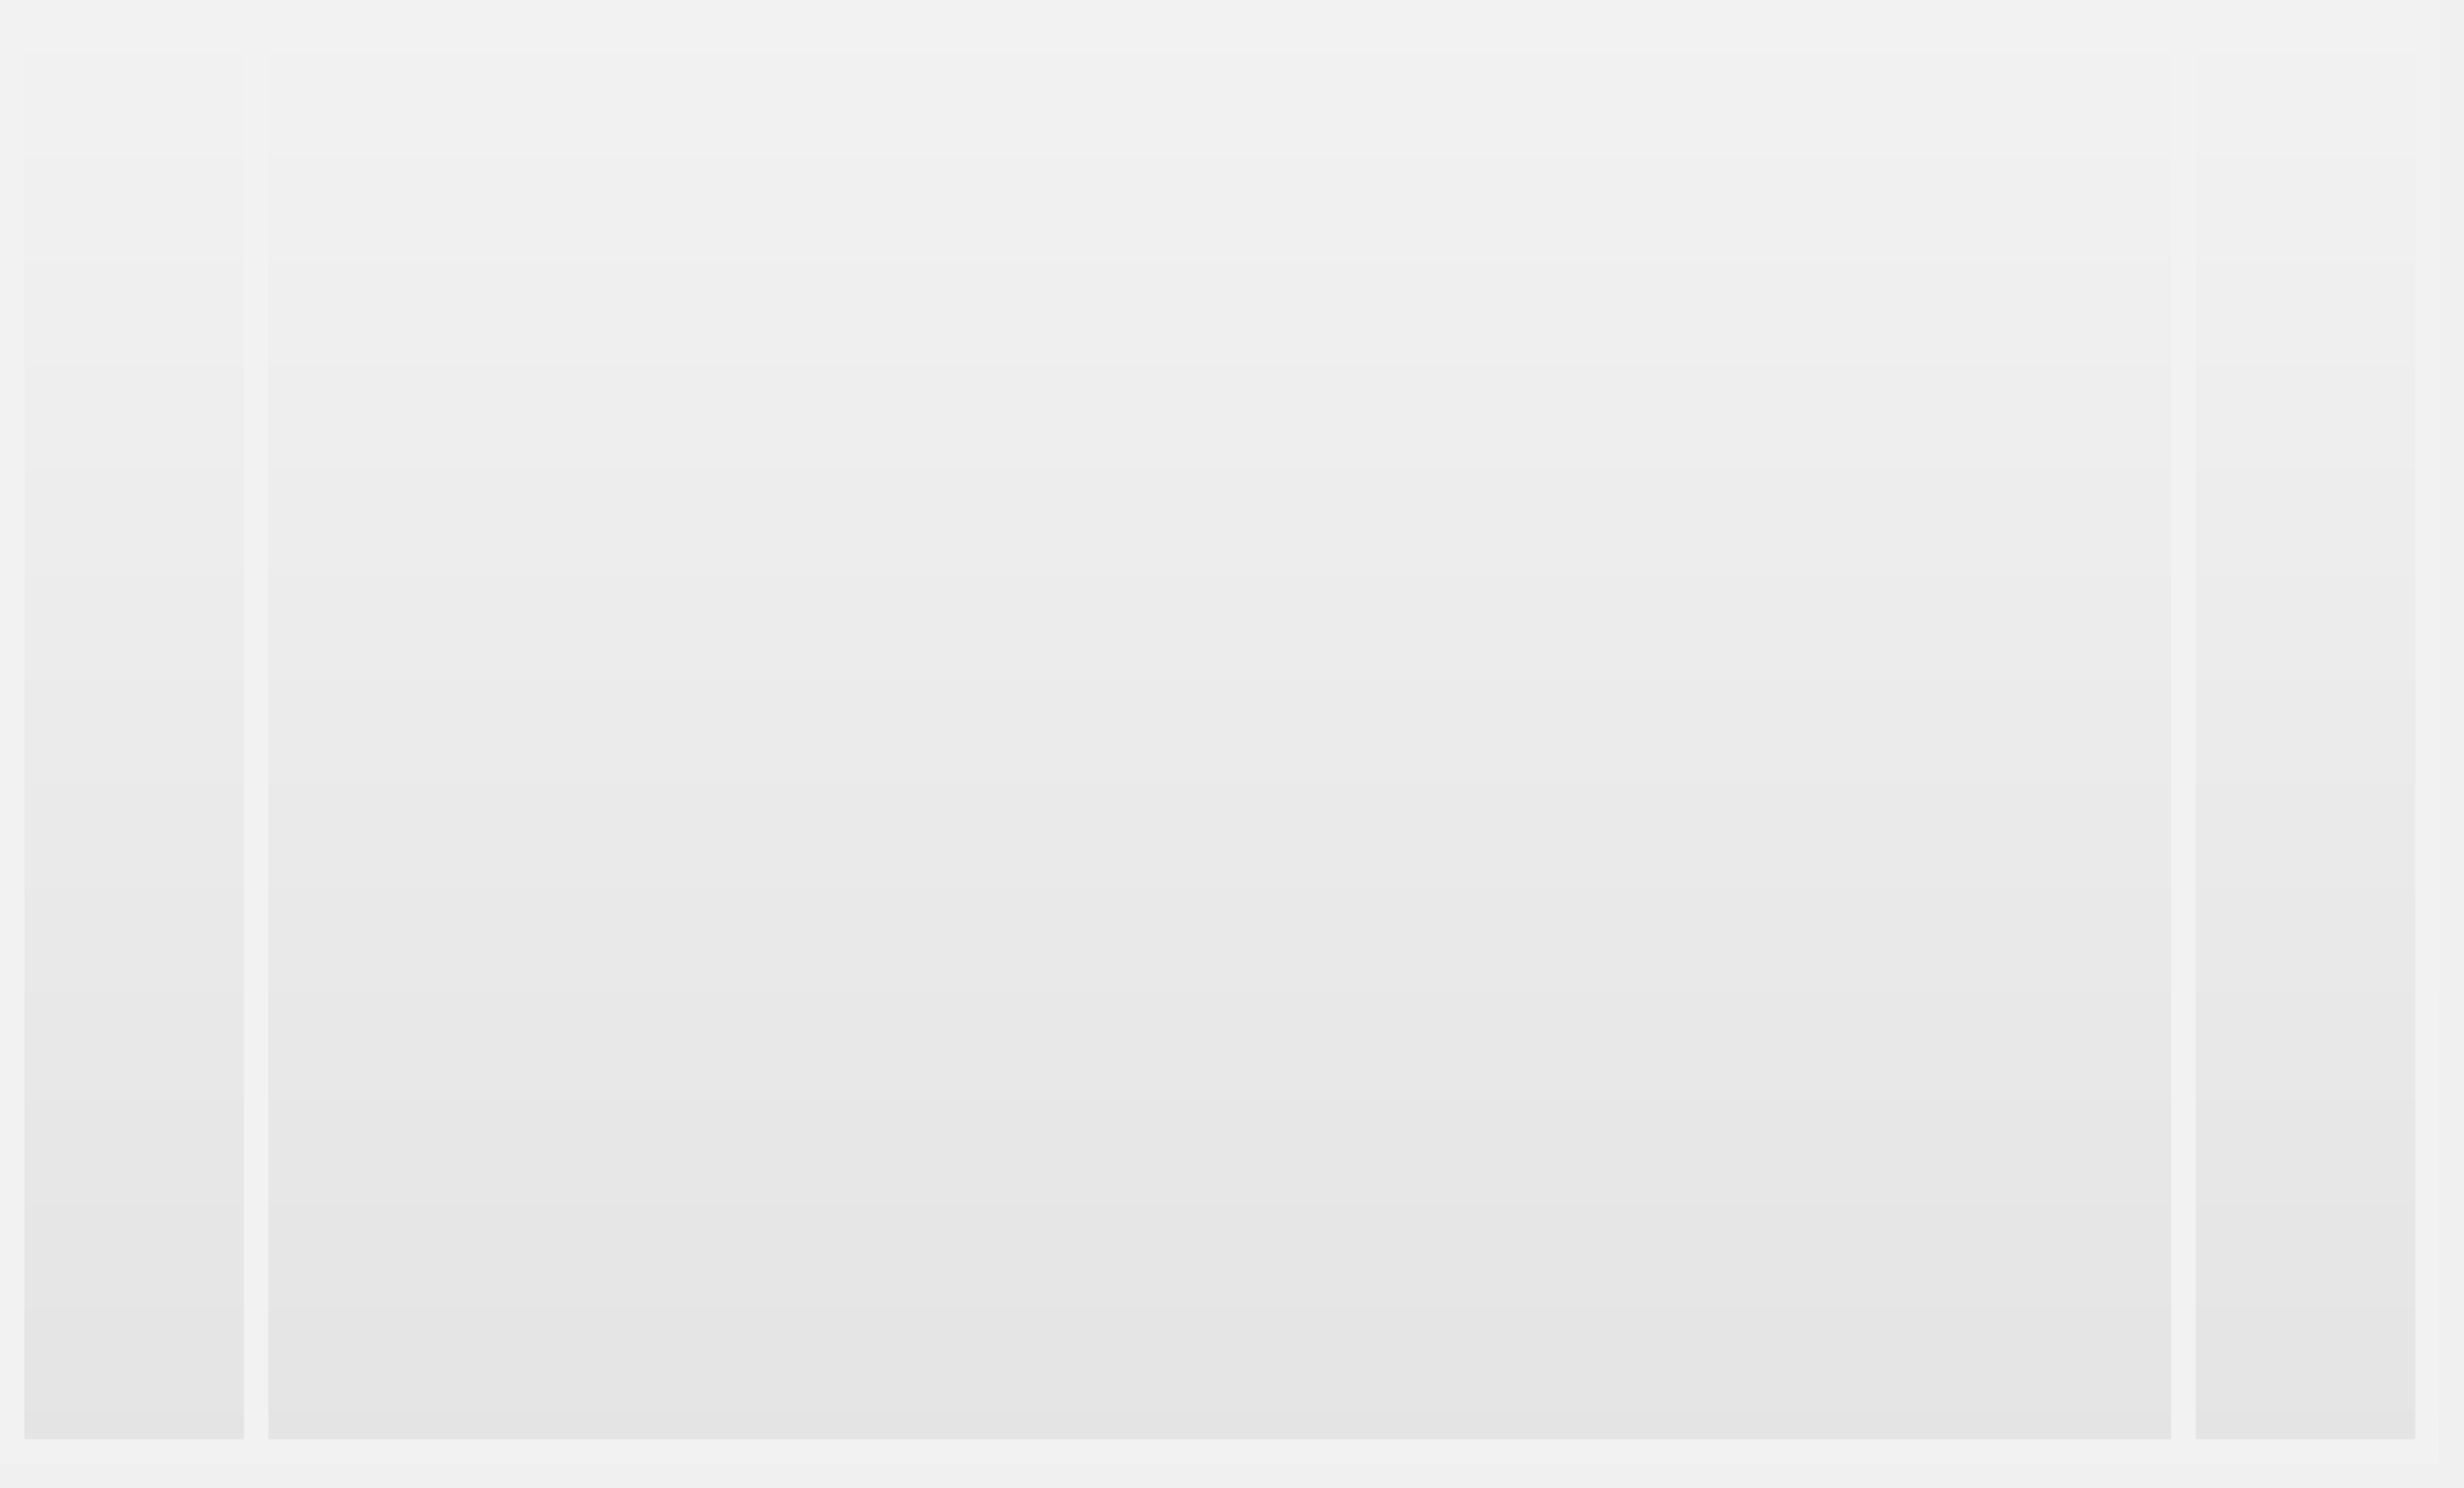
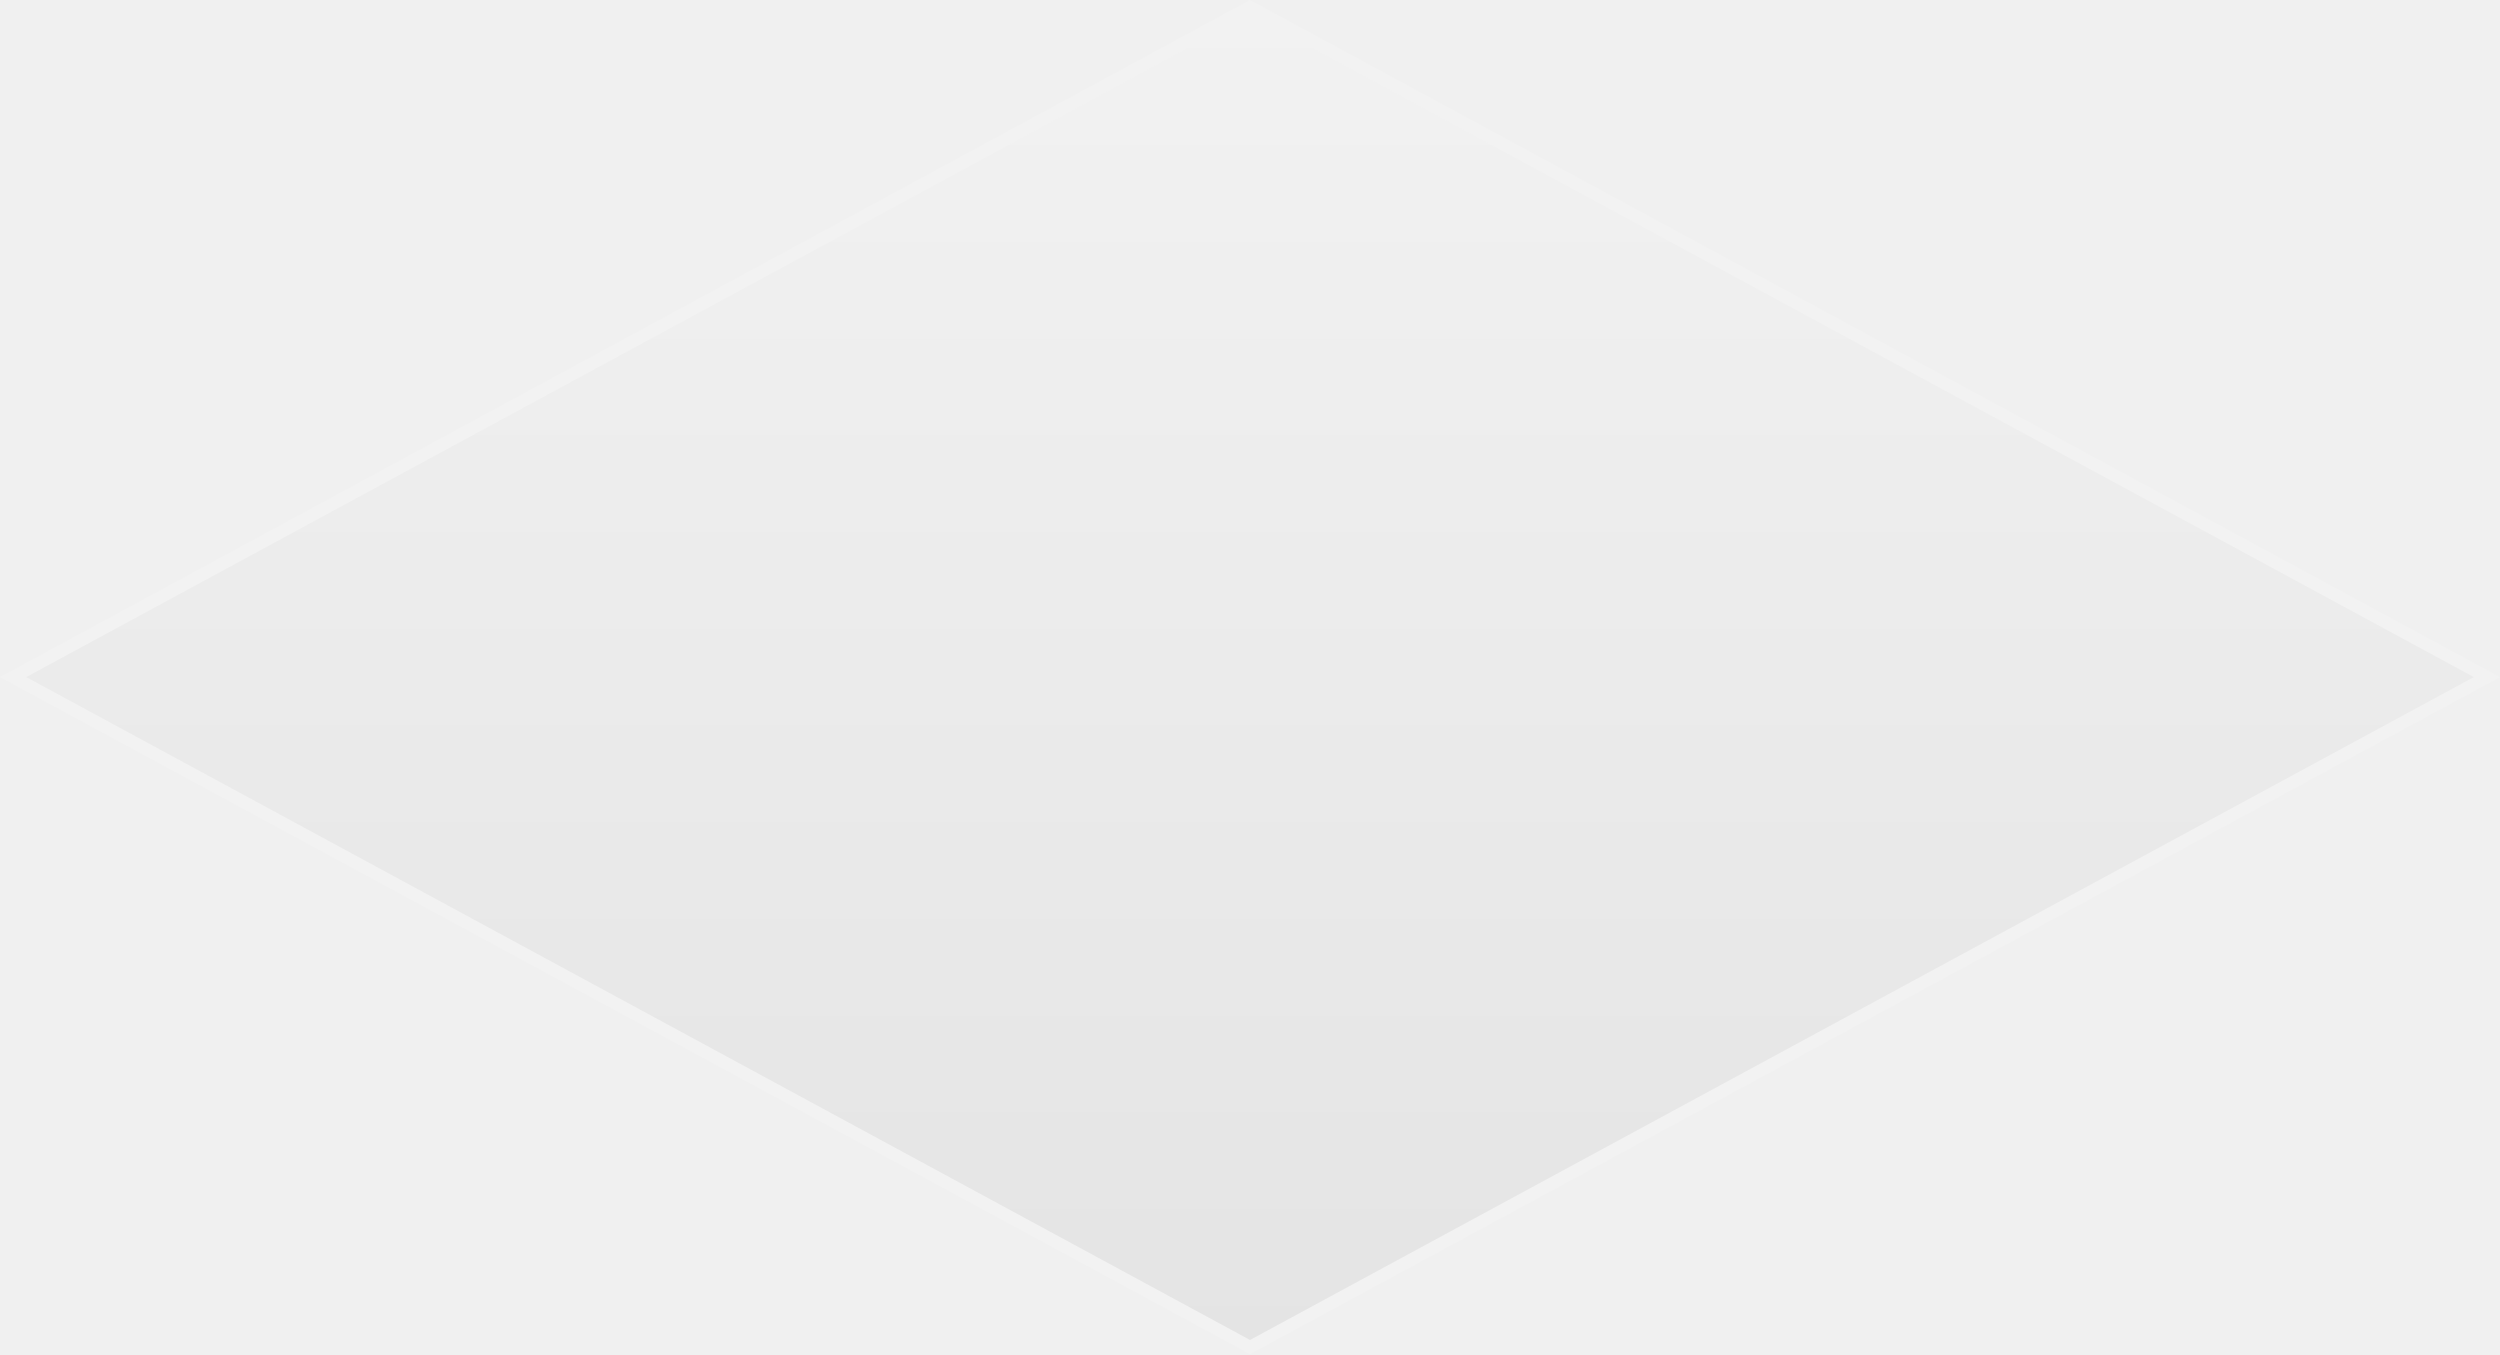
- <svg xmlns="http://www.w3.org/2000/svg" version="1.1" width="101px" height="61px">
+ <svg xmlns="http://www.w3.org/2000/svg" version="1.1" width="192px" height="104px">
  <defs>
-     <linearGradient gradientUnits="userSpaceOnUse" x1="50" y1="0" x2="50" y2="60" id="LinearGradient1194">
-       <stop id="Stop1195" stop-color="#ffffff" offset="0" />
-       <stop id="Stop1196" stop-color="#f2f2f2" offset="0" />
-       <stop id="Stop1197" stop-color="#e4e4e4" offset="1" />
-       <stop id="Stop1198" stop-color="#ffffff" offset="1" />
+     <linearGradient gradientUnits="userSpaceOnUse" x1="1082" y1="914" x2="1082" y2="1018" id="LinearGradient224">
+       <stop id="Stop225" stop-color="#ffffff" offset="0" />
+       <stop id="Stop226" stop-color="#f2f2f2" offset="0" />
+       <stop id="Stop227" stop-color="#e4e4e4" offset="1" />
+       <stop id="Stop228" stop-color="#ffffff" offset="1" />
    </linearGradient>
-     <mask fill="white" id="clip1199">
-       <path d="M 100 0  L 0 0  L 0 60  L 100 60  L 100 0  Z " fill-rule="evenodd" />
-     </mask>
  </defs>
-   <g transform="matrix(1 0 0 1 -220 -778 )">
-     <path d="M 100 0  L 0 0  L 0 60  L 100 60  L 100 0  Z " fill-rule="nonzero" fill="url(#LinearGradient1194)" stroke="none" transform="matrix(1 0 0 1 220 778 )" />
-     <path d="M 100 0  L 0 0  L 0 60  L 100 60  L 100 0  Z " stroke-width="2" stroke="#f2f2f2" fill="none" transform="matrix(1 0 0 1 220 778 )" mask="url(#clip1199)" />
-     <path d="M 10.5 0  L 10.5 60  M 89.5 0  L 89.5 60  " stroke-width="1" stroke="#f2f2f2" fill="none" transform="matrix(1 0 0 1 220 778 )" mask="url(#clip1199)" />
+   <g transform="matrix(1 0 0 1 -986 -914 )">
+     <path d="M 1082 1017.455  L 987.006 966  L 1082 914.545  L 1176.994 966  L 1082 1017.455  Z " fill-rule="nonzero" fill="url(#LinearGradient224)" stroke="none" />
+     <path d="M 1082 1018  L 986 966  L 1082 914  L 1178 966  L 1082 1018  Z M 988.013 966  L 1082 1016.91  L 1175.987 966  L 1082 915.09  L 988.013 966  Z " fill-rule="nonzero" fill="#f2f2f2" stroke="none" />
  </g>
</svg>
